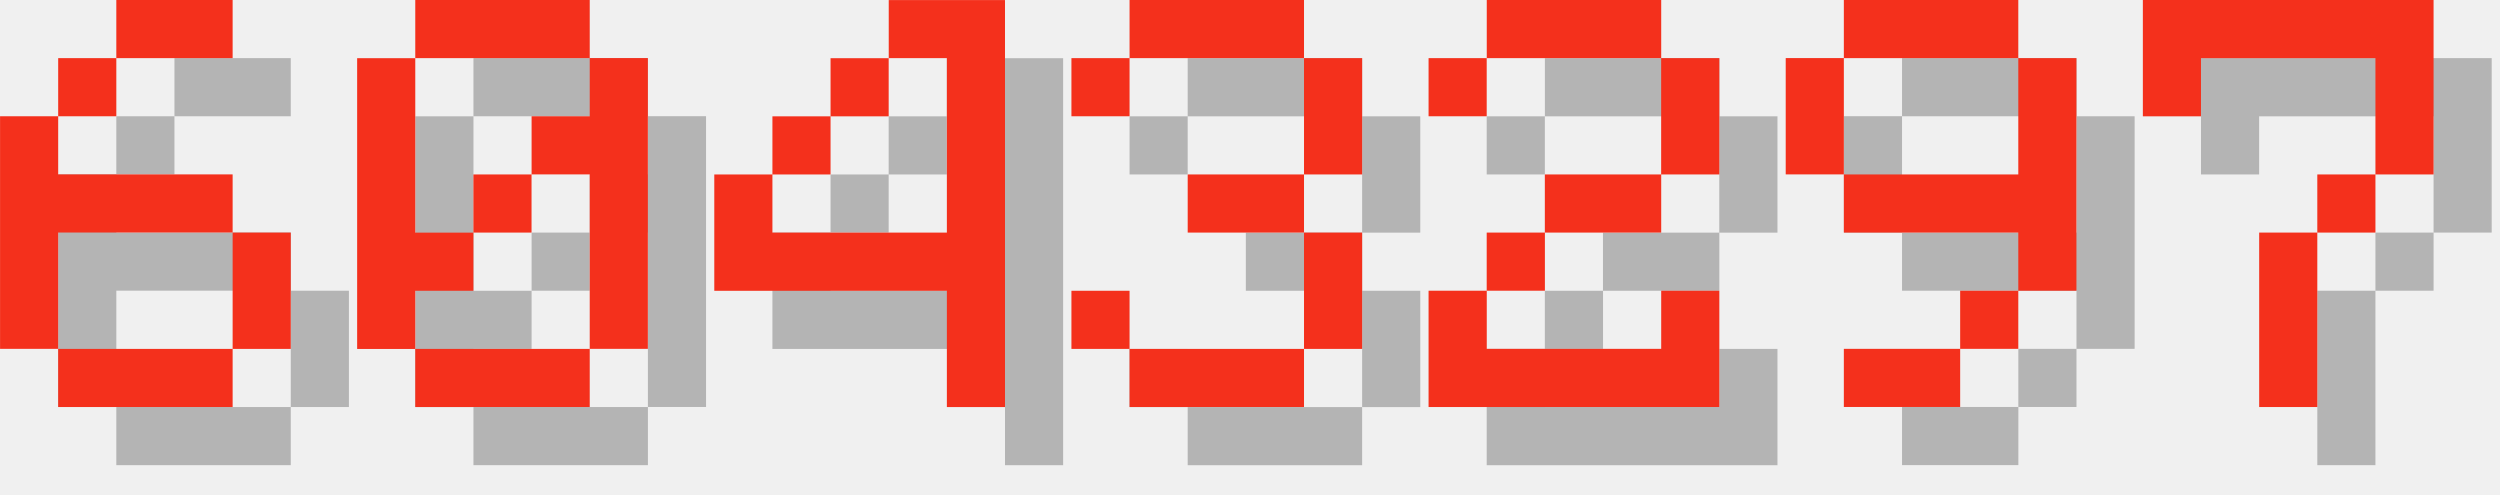
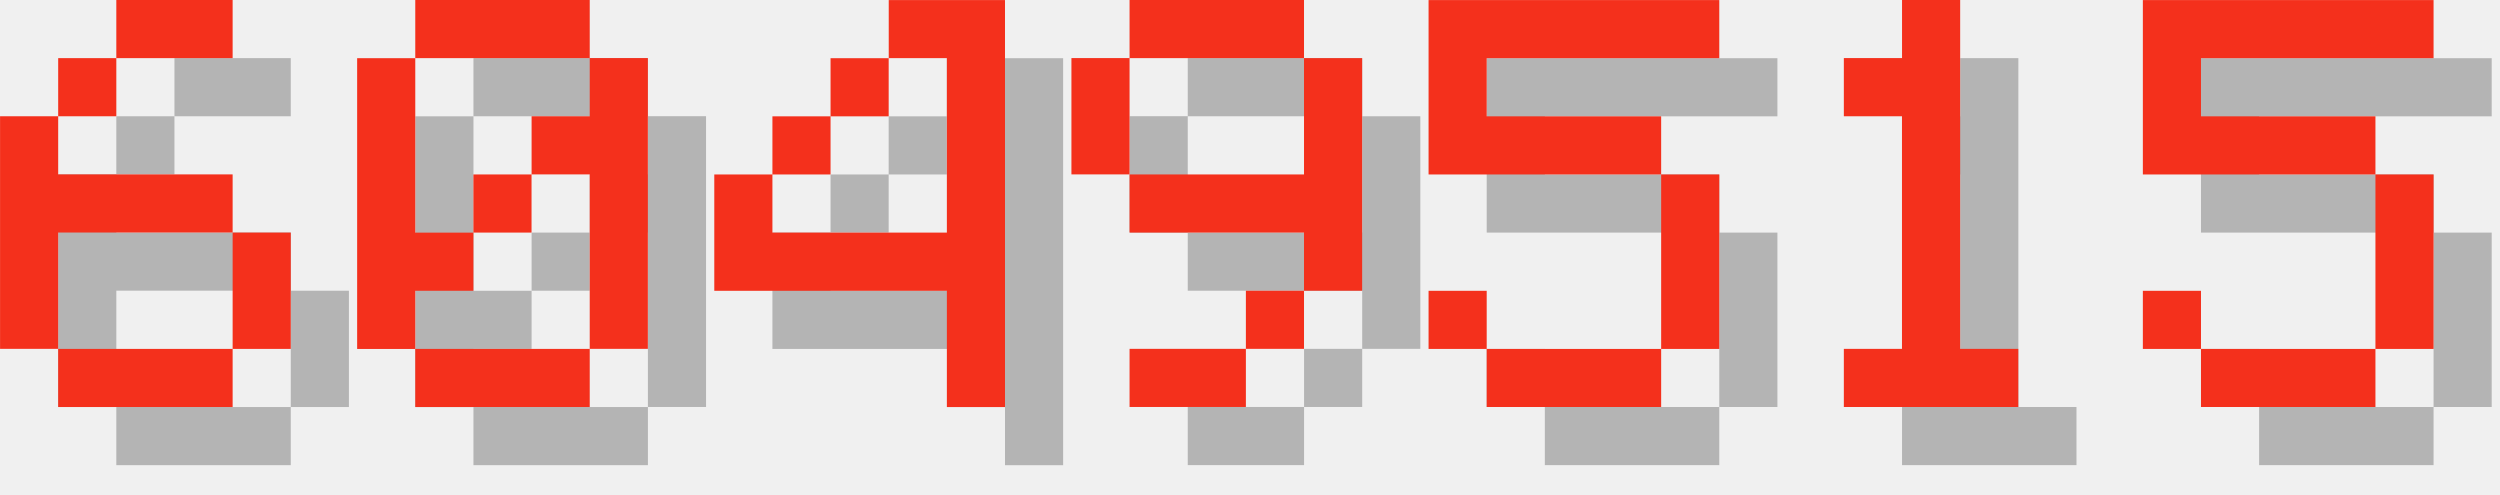
<svg xmlns="http://www.w3.org/2000/svg" version="1.1" width="182.0" height="36">
  <style>
        .text-foreground {
            fill: #F4301C;
        }
        .text-shadow {
            fill: #000000;
            fill-opacity: 0.25;
        }
    </style>
  <g class="digit" id="digit_6" transform="translate(0.0, 0), scale(4)">
    <path id="digit_6_shadow" class="text-shadow" d="m3.175 1.058v1.058h2.117v-1.058h-2.117zm0 1.058h-1.058v1.058h1.058v-1.058zm-1.058 1.058h-1.058v4.233h1.058v-2.117h3.175v-1.058h-3.175v-1.058zm3.175 2.117v2.117h1.058v-2.117h-1.058zm0 2.117h-3.175v1.058h3.175v-1.058z" fill-opacity=".5" style="paint-order:stroke fill markers" />
    <path id="digit_6_fg" class="text-foreground" d="m2.117 0v1.058h2.117v-1.058h-2.117zm0 1.058h-1.058v1.058h1.058v-1.058zm-1.058 1.058h-1.058v4.233h1.058v-2.117h3.175v-1.058h-3.175v-1.058zm3.175 2.117v2.117h1.058v-2.117h-1.058zm0 2.117h-3.175v1.058h3.175v-1.058z" fill="#fff" style="paint-order:stroke fill markers" />
  </g>
  <g class="digit" id="digit_0" transform="translate(26.0, 0), scale(4)">
    <path id="digit_0_shadow" class="text-shadow" d="m2.117 1.058v1.058h3.175v-1.058h-3.175zm3.175 1.058v1.058h-1.058v1.058h1.058v3.175h1.058v-5.292h-1.058zm0 5.292h-3.175v1.058h3.175v-1.058zm-3.175 0v-1.058h1.058v-1.058h-1.058v-3.175h-1.058v5.292h1.058zm1.058-2.117h1.058v-1.058h-1.058v1.058z" fill-opacity=".5" style="paint-order:stroke fill markers" />
    <path id="digit_0_fg" class="text-foreground" d="m1.058 0v1.058h3.175v-1.058h-3.175zm3.175 1.058v1.058h-1.058v1.058h1.058v3.175h1.058v-5.292h-1.058zm0 5.292h-3.175v1.058h3.175v-1.058zm-3.175 0v-1.058h1.058v-1.058h-1.058v-3.175h-1.058v5.292h1.058zm1.058-2.117h1.058v-1.058h-1.058v1.058z" fill="#fff" style="paint-order:stroke fill markers" />
  </g>
  <g class="digit" id="digit_4" transform="translate(52.0, 0), scale(4)">
    <path id="digit_4_shadow" class="text-shadow" d="m4.233 1.058v1.058h1.058v3.175h-3.175v-1.058h-1.058v2.117h4.233v2.117h1.058v-7.408h-2.117zm-2.117 3.175h1.058v-1.058h-1.058v1.058zm1.058-1.058h1.058v-1.058h-1.058v1.058z" fill-opacity=".5" style="paint-order:stroke fill markers" />
    <path id="digit_4_fg" class="text-foreground" d="m3.175 0v1.058h1.058v3.175h-3.175v-1.058h-1.058v2.117h4.233v2.117h1.058v-7.408h-2.117zm-2.117 3.175h1.058v-1.058h-1.058v1.058zm1.058-1.058h1.058v-1.058h-1.058v1.058z" fill="#fff" style="paint-order:stroke fill markers" />
  </g>
-   <g class="digit" id="digit_3" transform="translate(78.0, 0), scale(4)">
-     <path id="digit_3_shadow" class="text-shadow" d="m1.058 2.117v1.058h1.058v-1.058h3.175v2.117h-2.117v1.058h2.117v2.117h-3.175v-1.058h-1.058v1.058h1.058v1.058h3.175v-1.058h1.058v-2.117h-1.058v-1.058h1.058v-2.117h-1.058v-1.058h-3.175v1.058h-1.058z" fill-opacity=".5" style="paint-order:stroke fill markers" />
-     <path id="digit_3_fg" class="text-foreground" d="m0 1.058v1.058h1.058v-1.058h3.175v2.117h-2.117v1.058h2.117v2.117h-3.175v-1.058h-1.058v1.058h1.058v1.058h3.175v-1.058h1.058v-2.117h-1.058v-1.058h1.058v-2.117h-1.058v-1.058h-3.175v1.058h-1.058z" fill="#fff" style="paint-order:stroke fill markers" />
-   </g>
-   <g class="digit" id="digit_2" transform="translate(104.0, 0), scale(4)">
-     <path id="digit_2_shadow" class="text-shadow" d="m1.058 2.117v1.058h1.058v-1.058h3.175v2.117h-2.117v1.058h-1.058v1.058h-1.058v2.117h5.292v-2.117h-1.058v1.058h-3.175v-1.058h1.058v-1.058h2.117v-1.058h1.058v-2.117h-1.058v-1.058h-3.175v1.058h-1.058z" fill-opacity=".5" style="paint-order:stroke fill markers" />
-     <path id="digit_2_fg" class="text-foreground" d="m0 1.058v1.058h1.058v-1.058h3.175v2.117h-2.117v1.058h-1.058v1.058h-1.058v2.117h5.292v-2.117h-1.058v1.058h-3.175v-1.058h1.058v-1.058h2.117v-1.058h1.058v-2.117h-1.058v-1.058h-3.175v1.058h-1.058z" fill="#fff" style="paint-order:stroke fill markers" />
-   </g>
-   <g class="digit" id="digit_9" transform="translate(130.0, 0), scale(4)">
+   <g class="digit" id="digit_9" transform="translate(78.0, 0), scale(4)">
    <path id="digit_9_shadow" class="text-shadow" d="m2.117 1.058v1.058h3.175v-1.058h-3.175zm3.175 1.058v2.117h-3.175v1.058h3.175v1.058h1.058v-4.233h-1.058zm0 4.233h-1.058v1.058h1.058v-1.058zm-1.058 1.058h-2.117v1.058h2.117v-1.058zm-2.117-3.175v-2.117h-1.058v2.117h1.058z" fill-opacity=".5" style="paint-order:stroke fill markers" />
    <path id="digit_9_fg" class="text-foreground" d="m1.058 0v1.058h3.175v-1.058h-3.175zm3.175 1.058v2.117h-3.175v1.058h3.175v1.058h1.058v-4.233h-1.058zm0 4.233h-1.058v1.058h1.058v-1.058zm-1.058 1.058h-2.117v1.058h2.117v-1.058zm-2.117-3.175v-2.117h-1.058v2.117h1.058z" fill="#fff" style="paint-order:stroke fill markers" />
  </g>
-   <g class="digit" id="digit_7" transform="translate(156.0, 0), scale(4)">
-     <path id="digit_7_shadow" class="text-shadow" d="m1.058 1.058 2e-6 2.117h1.058v-1.058h3.175v1.058l2e-7 1.058h-1.058v1.058h-1.058l4e-7 3.175 1.058 1e-7v-3.175h1.058v-1.058h1.058l5e-7 -1.058v-2.117z" fill-opacity=".5" style="paint-order:stroke fill markers" />
-     <path id="digit_7_fg" class="text-foreground" d="m0 0 2e-6 2.117h1.058v-1.058h3.175v1.058l2e-7 1.058h-1.058v1.058h-1.058l4e-7 3.175 1.058 1e-7v-3.175h1.058v-1.058h1.058l5e-7 -1.058v-2.117z" fill="#fff" style="paint-order:stroke fill markers" />
+   <g class="digit" id="digit_5" transform="translate(104.0, 0), scale(4)">
+     <path id="digit_5_shadow" class="text-shadow" d="m1.058 1.058v3.175h4.233v3.175h-3.175v-1.058h-1.058v1.058h1.058v1.058h3.175v-1.058h1.058v-3.175h-1.058v-1.058h-3.175v-1.058h4.233v-1.058h-5.292z" fill-opacity=".5" style="paint-order:stroke fill markers" />
+     <path id="digit_5_fg" class="text-foreground" d="m0 0v3.175h4.233v3.175h-3.175v-1.058h-1.058v1.058h1.058v1.058h3.175v-1.058h1.058v-3.175h-1.058v-1.058h-3.175v-1.058h4.233v-1.058h-5.292z" fill="#fff" style="paint-order:stroke fill markers" />
+   </g>
+   <g class="digit" id="digit_1" transform="translate(130.0, 0), scale(4)">
+     <path id="digit_1_shadow" class="text-shadow" d="m2.117 2.117v1.058h1.058v4.233h-1.058v1.058h3.175v-1.058h-1.058v-6.35h-1.058v1.058h-1.058z" fill-opacity=".5" style="paint-order:stroke fill markers" />
+     <path id="digit_1_fg" class="text-foreground" d="m1.058 1.058v1.058h1.058v4.233h-1.058v1.058h3.175v-1.058h-1.058v-6.35h-1.058v1.058h-1.058z" fill="#fff" style="paint-order:stroke fill markers" />
+   </g>
+   <g class="digit" id="digit_5" transform="translate(156.0, 0), scale(4)">
+     <path id="digit_5_shadow" class="text-shadow" d="m1.058 1.058v3.175h4.233v3.175h-3.175v-1.058h-1.058v1.058h1.058v1.058h3.175v-1.058h1.058v-3.175h-1.058v-1.058h-3.175v-1.058h4.233v-1.058h-5.292z" fill-opacity=".5" style="paint-order:stroke fill markers" />
+     <path id="digit_5_fg" class="text-foreground" d="m0 0v3.175h4.233v3.175h-3.175v-1.058h-1.058v1.058h1.058v1.058h3.175v-1.058h1.058v-3.175h-1.058v-1.058h-3.175v-1.058h4.233v-1.058h-5.292z" fill="#fff" style="paint-order:stroke fill markers" />
  </g>
</svg>
